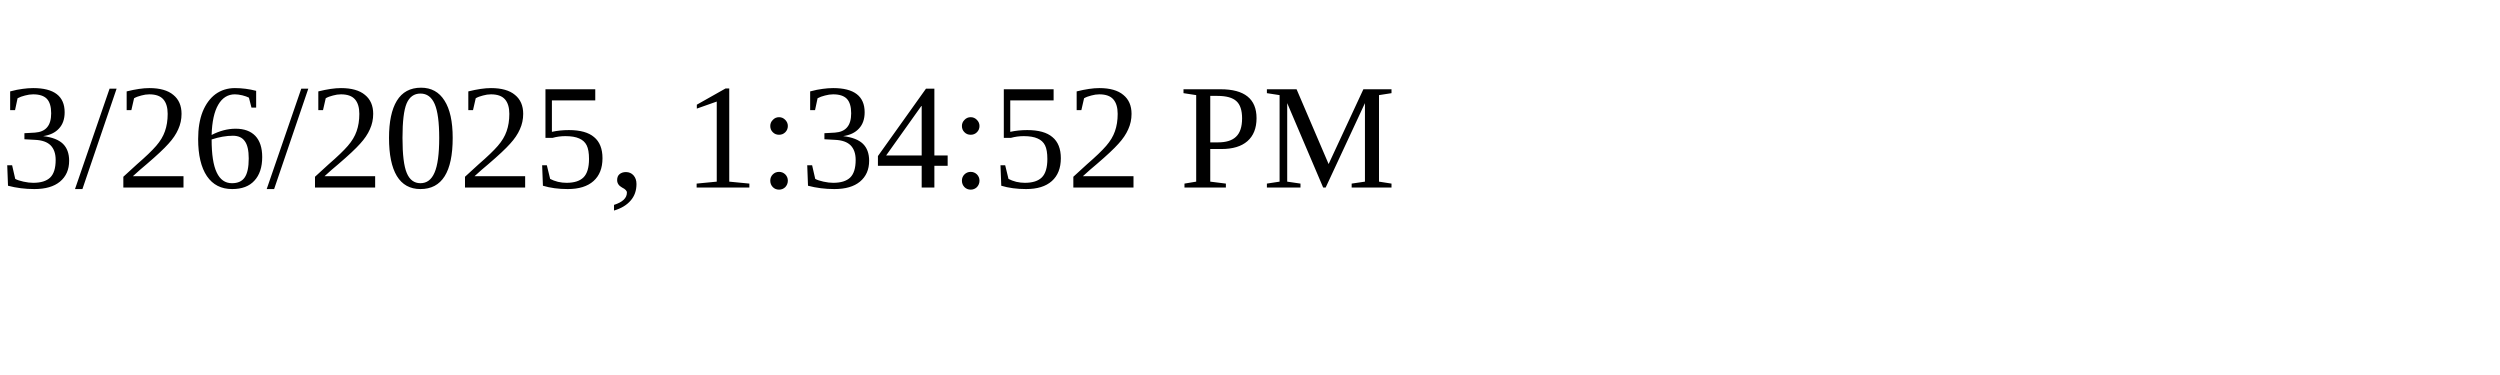
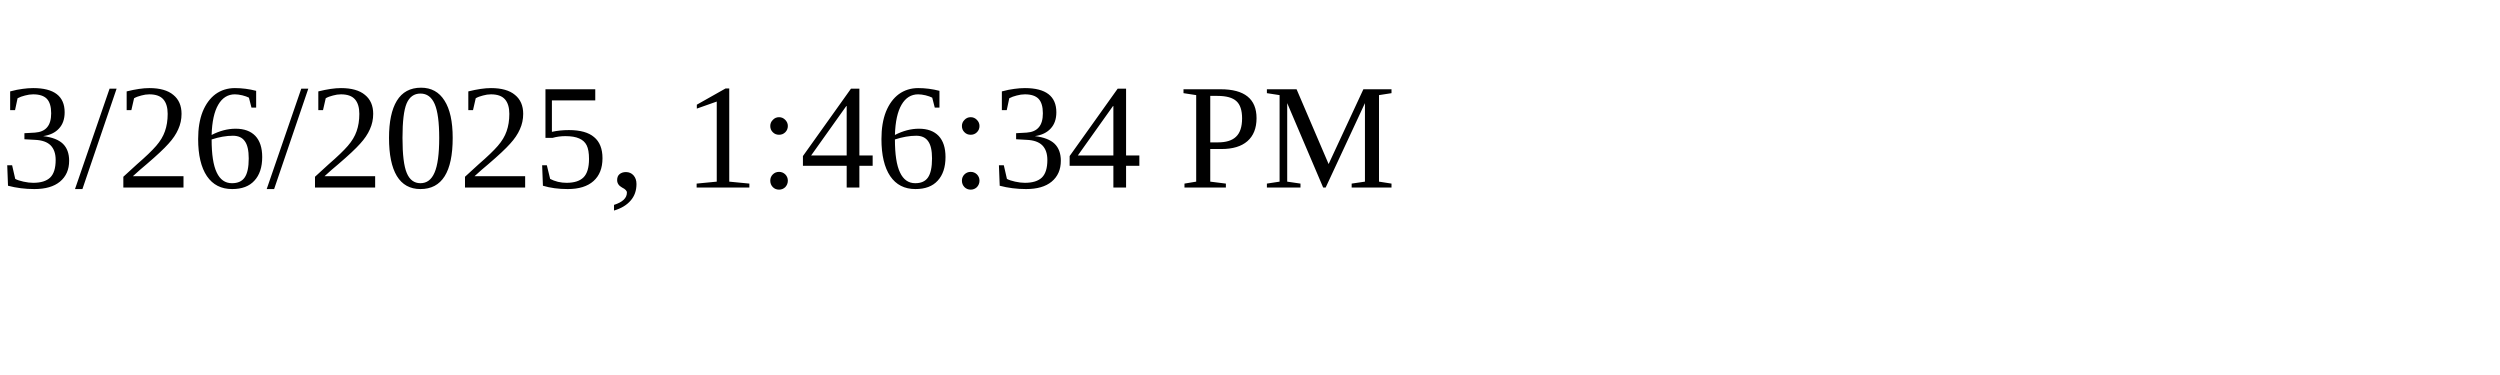
<svg xmlns="http://www.w3.org/2000/svg" height="30" width="200">
-   <text x="0" y="15">3/26/2025, 1:34:52 PM</text>
+   <text x="0" y="15">3/26/2025, 1:46:34 PM</text>
</svg>
